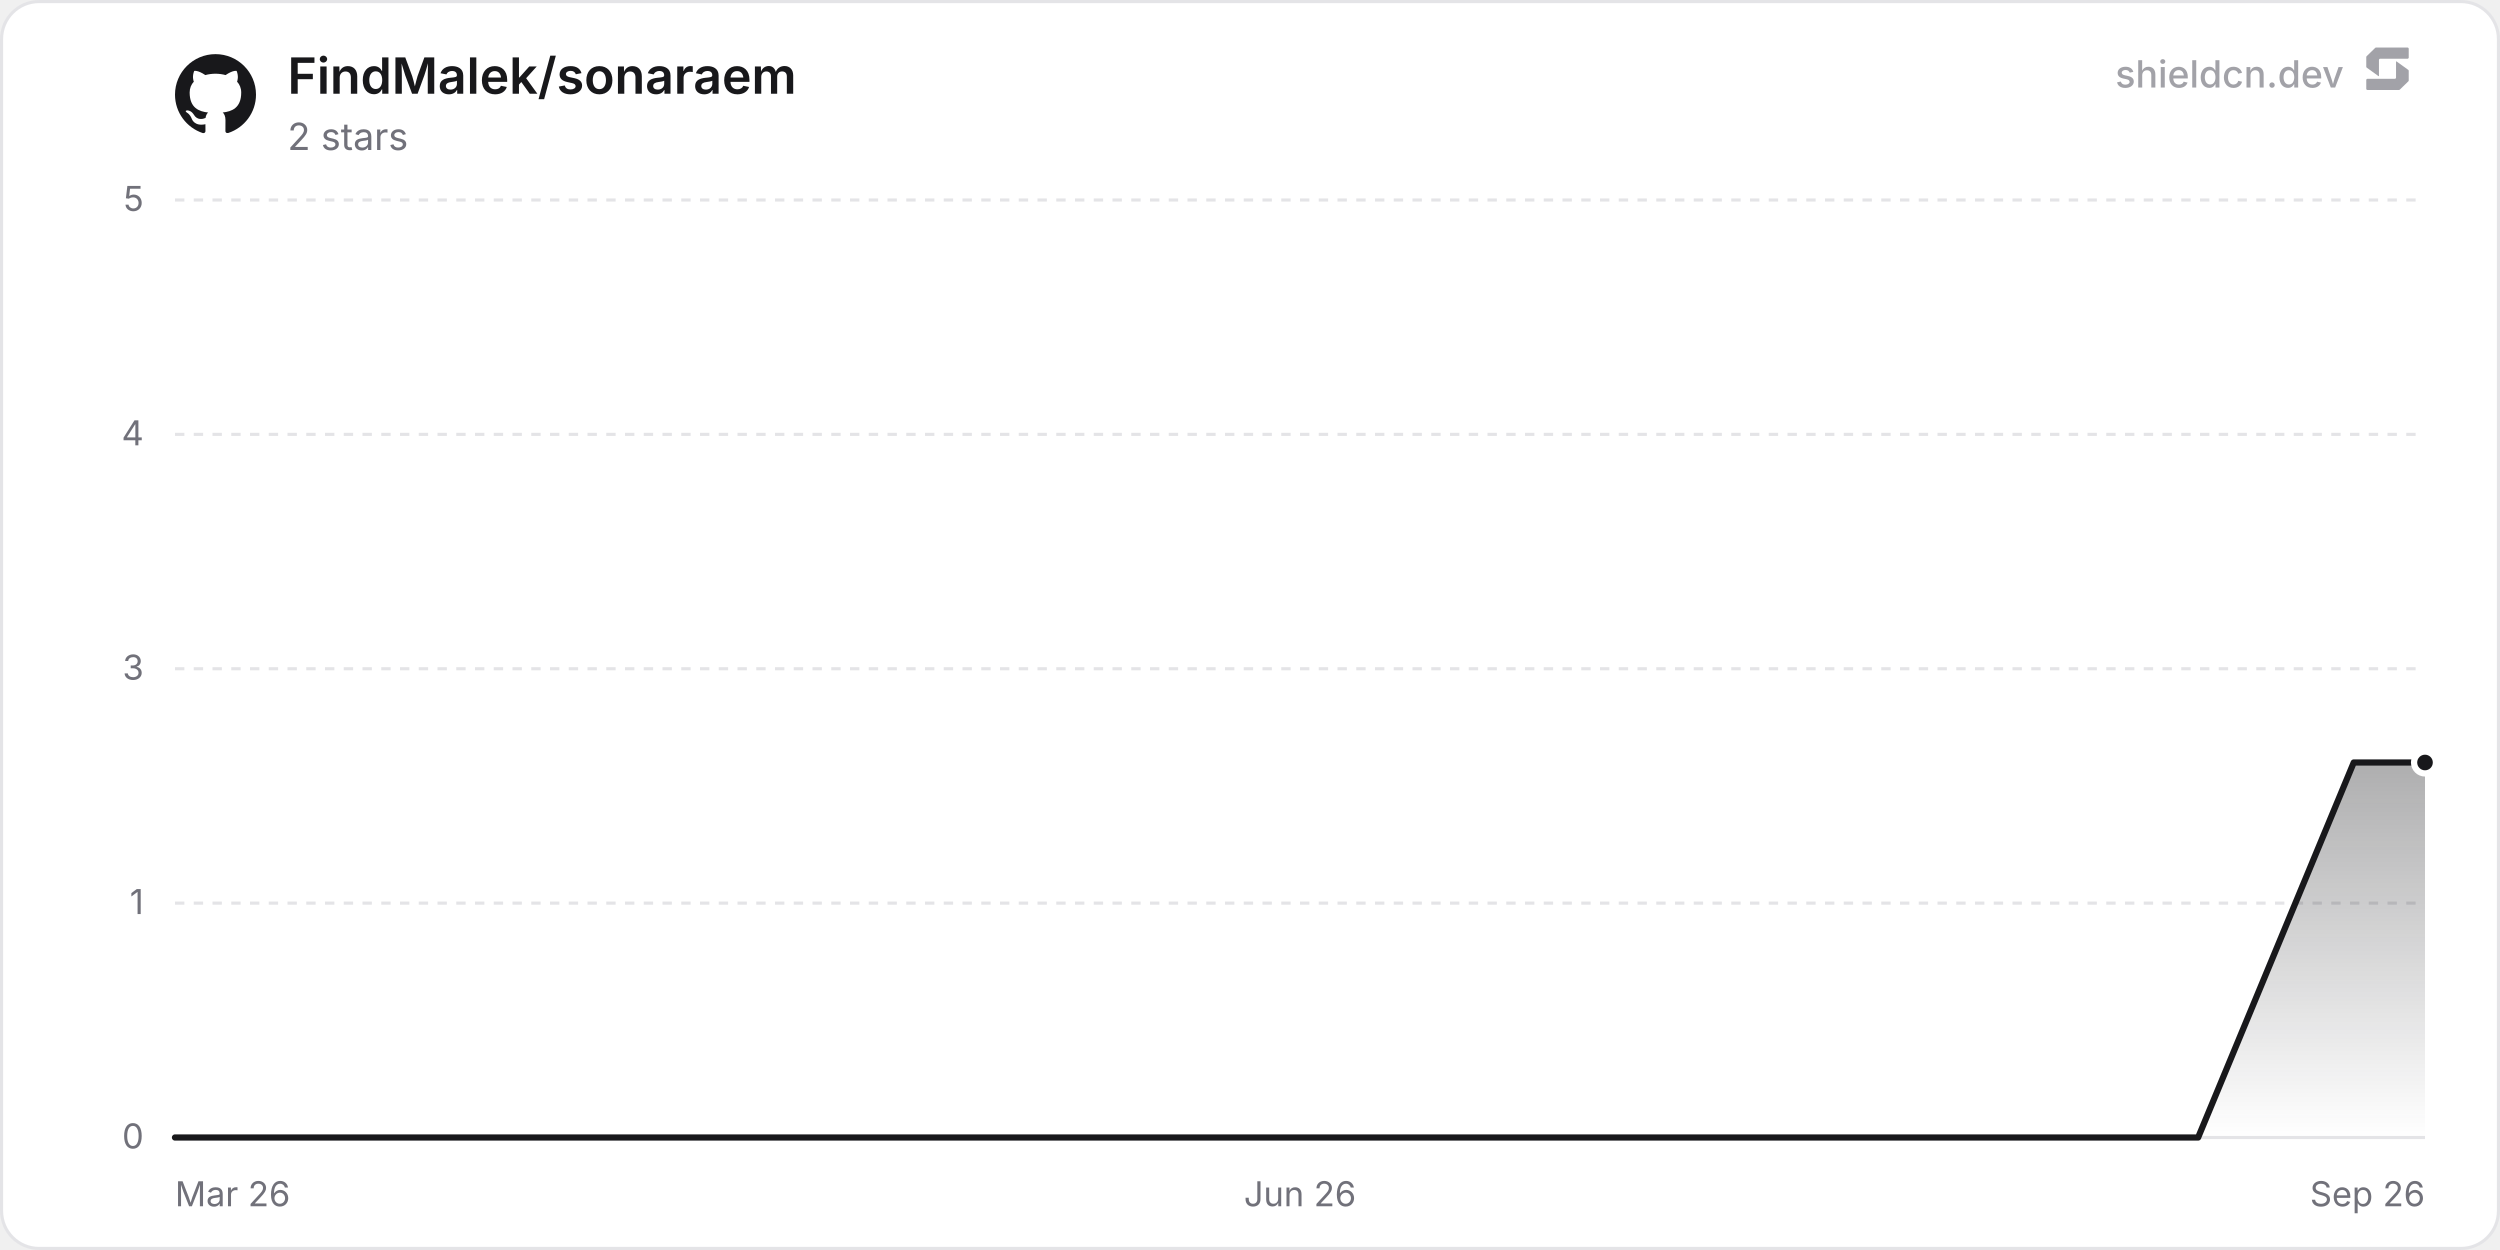
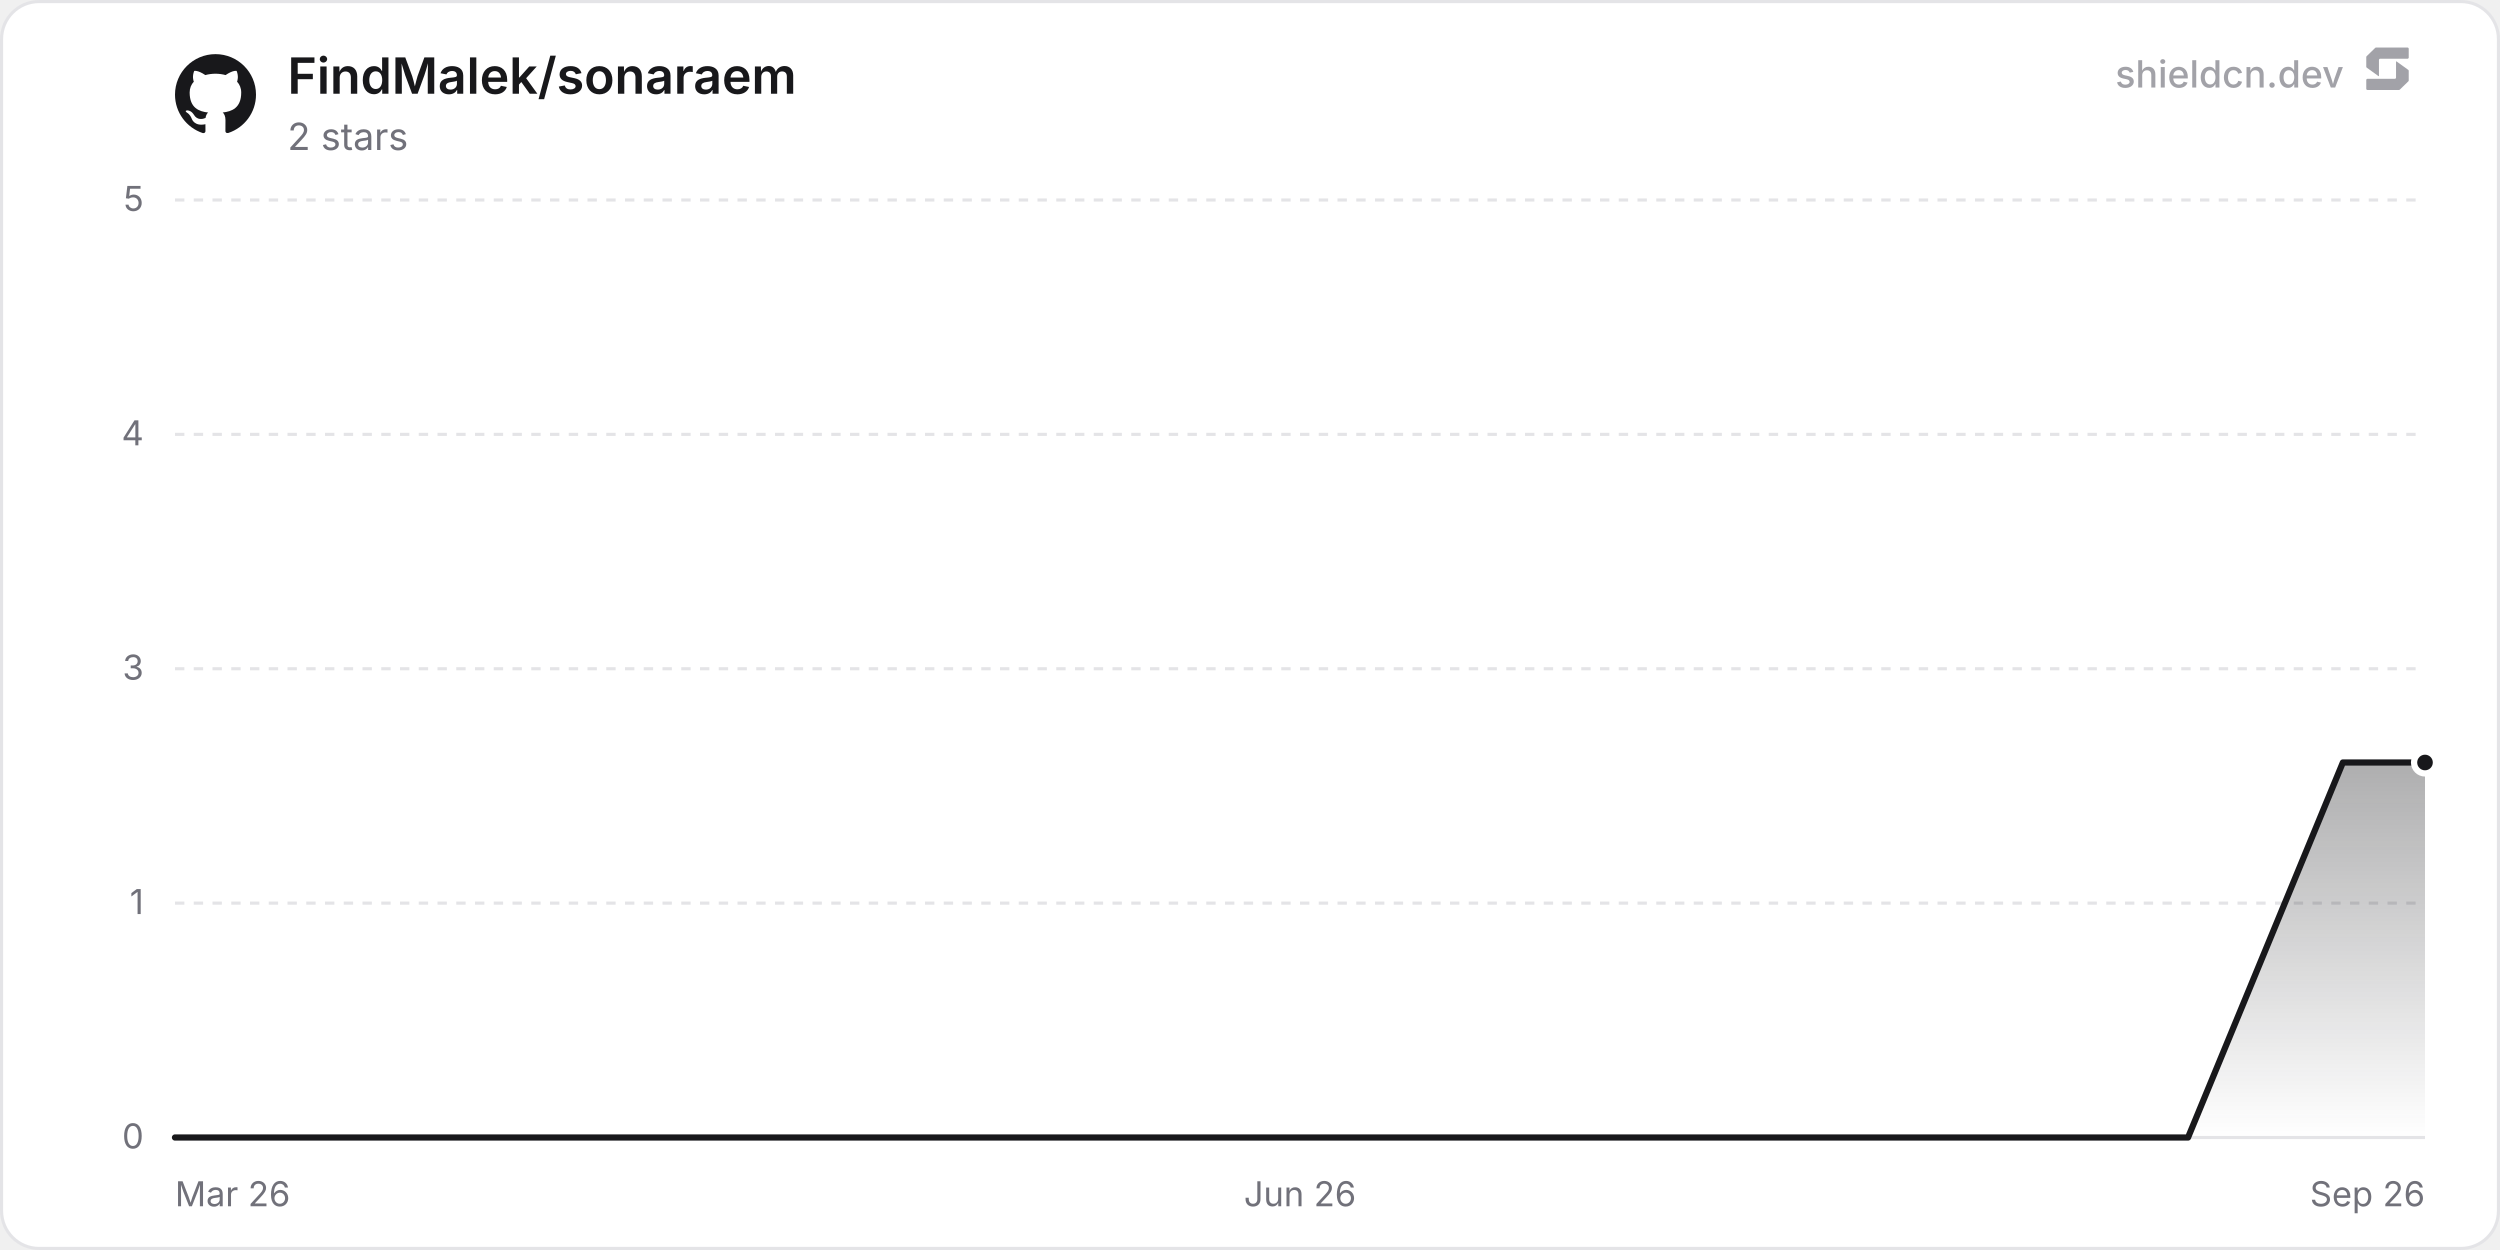
<svg xmlns="http://www.w3.org/2000/svg" width="800" height="400" viewBox="0 0 800 400" role="img" aria-label="FindMalek/sonaraem">
  <defs>
    <linearGradient id="chartFill0" x1="0" y1="0" x2="0" y2="1">
      <stop offset="0%" stop-color="rgba(24, 24, 27, 0.35)" />
      <stop offset="100%" stop-color="rgba(24, 24, 27, 0)" />
    </linearGradient>
  </defs>
  <rect x="0.5" y="0.5" width="799" height="399" rx="12" fill="#ffffff" stroke="#e4e4e7" stroke-width="1" />
  <line x1="56" y1="364" x2="776" y2="364" stroke="#e4e4e7" stroke-width="1" />
  <text x="46" y="367.5" text-anchor="end" font-size="11" fill="#71717a" font-family="'Inter', ui-sans-serif, system-ui, -apple-system, BlinkMacSystemFont, 'Segoe UI', Roboto, Helvetica, Arial, sans-serif">0</text>
  <line x1="56" y1="289" x2="776" y2="289" stroke="#e4e4e7" stroke-width="1" stroke-dasharray="3 3" />
  <text x="46" y="292.5" text-anchor="end" font-size="11" fill="#71717a" font-family="'Inter', ui-sans-serif, system-ui, -apple-system, BlinkMacSystemFont, 'Segoe UI', Roboto, Helvetica, Arial, sans-serif">1</text>
  <line x1="56" y1="214" x2="776" y2="214" stroke="#e4e4e7" stroke-width="1" stroke-dasharray="3 3" />
  <text x="46" y="217.5" text-anchor="end" font-size="11" fill="#71717a" font-family="'Inter', ui-sans-serif, system-ui, -apple-system, BlinkMacSystemFont, 'Segoe UI', Roboto, Helvetica, Arial, sans-serif">3</text>
  <line x1="56" y1="139" x2="776" y2="139" stroke="#e4e4e7" stroke-width="1" stroke-dasharray="3 3" />
  <text x="46" y="142.5" text-anchor="end" font-size="11" fill="#71717a" font-family="'Inter', ui-sans-serif, system-ui, -apple-system, BlinkMacSystemFont, 'Segoe UI', Roboto, Helvetica, Arial, sans-serif">4</text>
  <line x1="56" y1="64" x2="776" y2="64" stroke="#e4e4e7" stroke-width="1" stroke-dasharray="3 3" />
  <text x="46" y="67.5" text-anchor="end" font-size="11" fill="#71717a" font-family="'Inter', ui-sans-serif, system-ui, -apple-system, BlinkMacSystemFont, 'Segoe UI', Roboto, Helvetica, Arial, sans-serif">5</text>
  <text x="56" y="386" text-anchor="start" font-size="11" fill="#71717a" font-family="'Inter', ui-sans-serif, system-ui, -apple-system, BlinkMacSystemFont, 'Segoe UI', Roboto, Helvetica, Arial, sans-serif">Mar 26</text>
  <text x="416" y="386" text-anchor="middle" font-size="11" fill="#71717a" font-family="'Inter', ui-sans-serif, system-ui, -apple-system, BlinkMacSystemFont, 'Segoe UI', Roboto, Helvetica, Arial, sans-serif">Jun 26</text>
  <text x="776" y="386" text-anchor="end" font-size="11" fill="#71717a" font-family="'Inter', ui-sans-serif, system-ui, -apple-system, BlinkMacSystemFont, 'Segoe UI', Roboto, Helvetica, Arial, sans-serif">Sep 26</text>
-   <path d="M56 364 L80.9 364 L105.8 364 L130.7 364 L155.6 364 L180.5 364 L205.4 364 L230.3 364 L255.2 364 L280.1 364 L305 364 L329.9 364 L354.8 364 L379.7 364 L404.6 364 L429.5 364 L454.4 364 L479.3 364 L504.2 364 L529.1 364 L554 364 L578.9 364 L603.8 364 L628.7 364 L653.6 364 L678.5 364 L703.4 364 L728.3 304 L753.2 244 L776 244 L776 364 L56 364 Z" fill="url(#chartFill0)" />
-   <path d="M56 364 L80.9 364 L105.8 364 L130.7 364 L155.6 364 L180.5 364 L205.4 364 L230.3 364 L255.2 364 L280.1 364 L305 364 L329.9 364 L354.8 364 L379.7 364 L404.6 364 L429.5 364 L454.4 364 L479.3 364 L504.2 364 L529.1 364 L554 364 L578.9 364 L603.8 364 L628.7 364 L653.6 364 L678.5 364 L703.4 364 L728.3 304 L753.2 244 L776 244" fill="none" stroke="#18181b" stroke-width="2" stroke-linejoin="round" stroke-linecap="round" />
+   <path d="M56 364 L80.78 364 L105.55 364 L130.33 364 L155.1 364 L179.88 364 L204.65 364 L229.43 364 L254.21 364 L278.98 364 L303.76 364 L328.53 364 L353.31 364 L378.09 364 L402.86 364 L452.41 364 L477.19 364 L501.96 364 L526.74 364 L551.52 364 L576.29 364 L601.07 364 L625.84 364 L650.62 364 L675.4 364 L700.17 364 L724.95 304 L749.72 244 L774.5 244 L776 244 L776 364 L56 364 Z" fill="url(#chartFill0)" />
+   <path d="M56 364 L80.78 364 L105.55 364 L130.33 364 L155.1 364 L179.88 364 L204.65 364 L229.43 364 L254.21 364 L278.98 364 L303.76 364 L328.53 364 L353.31 364 L378.09 364 L402.86 364 L452.41 364 L477.19 364 L501.96 364 L526.74 364 L551.52 364 L576.29 364 L601.07 364 L625.84 364 L650.62 364 L675.4 364 L700.17 364 L724.95 304 L749.72 244 L774.5 244 L776 244" fill="none" stroke="#18181b" stroke-width="2" stroke-linejoin="round" stroke-linecap="round" />
  <circle cx="776" cy="244" r="3.5" fill="#18181b" stroke="#ffffff" stroke-width="2" />
  <g transform="translate(56, 17) scale(1.08)" fill="#18181b">
    <path d="M12 .297c-6.63 0-12 5.373-12 12 0 5.303 3.438 9.8 8.205 11.385.6.113.82-.258.82-.577 0-.285-.01-1.04-.015-2.04-3.338.724-4.042-1.61-4.042-1.61C4.422 18.07 3.633 17.7 3.633 17.7c-1.087-.744.084-.729.084-.729 1.205.084 1.838 1.236 1.838 1.236 1.07 1.835 2.809 1.305 3.495.998.108-.776.417-1.305.76-1.605-2.665-.3-5.466-1.332-5.466-5.93 0-1.31.465-2.38 1.235-3.22-.135-.303-.54-1.523.105-3.176 0 0 1.005-.322 3.3 1.23.96-.267 1.98-.399 3-.405 1.02.006 2.04.138 3 .405 2.28-1.552 3.285-1.23 3.285-1.23.645 1.653.24 2.873.12 3.176.765.84 1.23 1.91 1.23 3.22 0 4.61-2.805 5.625-5.475 5.92.42.36.81 1.096.81 2.22 0 1.606-.015 2.896-.015 3.286 0 .315.21.69.825.57C20.565 22.092 24 17.592 24 12.297c0-6.627-5.373-12-12-12" />
  </g>
  <text x="92" y="30" font-size="16" font-weight="600" fill="#18181b" font-family="'Inter', ui-sans-serif, system-ui, -apple-system, BlinkMacSystemFont, 'Segoe UI', Roboto, Helvetica, Arial, sans-serif">FindMalek/sonaraem</text>
  <text x="92" y="48" font-size="12" fill="#71717a" font-family="'Inter', ui-sans-serif, system-ui, -apple-system, BlinkMacSystemFont, 'Segoe UI', Roboto, Helvetica, Arial, sans-serif">2 stars</text>
  <g fill-opacity="0.65">
    <text x="750" y="28" text-anchor="end" font-size="12" font-weight="500" fill="#71717a" font-family="'Inter', ui-sans-serif, system-ui, -apple-system, BlinkMacSystemFont, 'Segoe UI', Roboto, Helvetica, Arial, sans-serif">shieldcn.dev</text>
    <g transform="translate(756, 14) scale(0.01)" fill="#71717a">
      <path d="M1088.4,565.1c-6.5-4.7-15.5,0-15.5,7.9v510.2c0,21.3-18.1,38.6-40.4,38.6H160.9c-22.3,0-40.4,17.3-40.4,38.6v280.8c0,21.3,18.1,38.6,40.4,38.6h1004.5c10.8,0,21.2-4.2,28.8-11.6l273.4-266.3c7.4-7.2,11.6-16.9,11.6-27v-308.7c0-12.1-5.9-23.5-16.1-30.8l-374.7-270.3Z" />
      <path d="M511.2,1035.9c6.5,4.7,15.5,0,15.5-7.9v-510.2c0-21.3,18.1-38.6,40.4-38.6h871.7c22.3,0,40.4-17.3,40.4-38.6V159.7c0-21.3-18.1-38.6-40.4-38.6H434.3c-10.8,0-21.2,4.2-28.8,11.6L132,399c-7.4,7.2-11.6,16.9-11.6,27v308.7c0,12.1,5.9,23.5,16.1,30.8l374.7,270.3Z" />
    </g>
  </g>
</svg>
